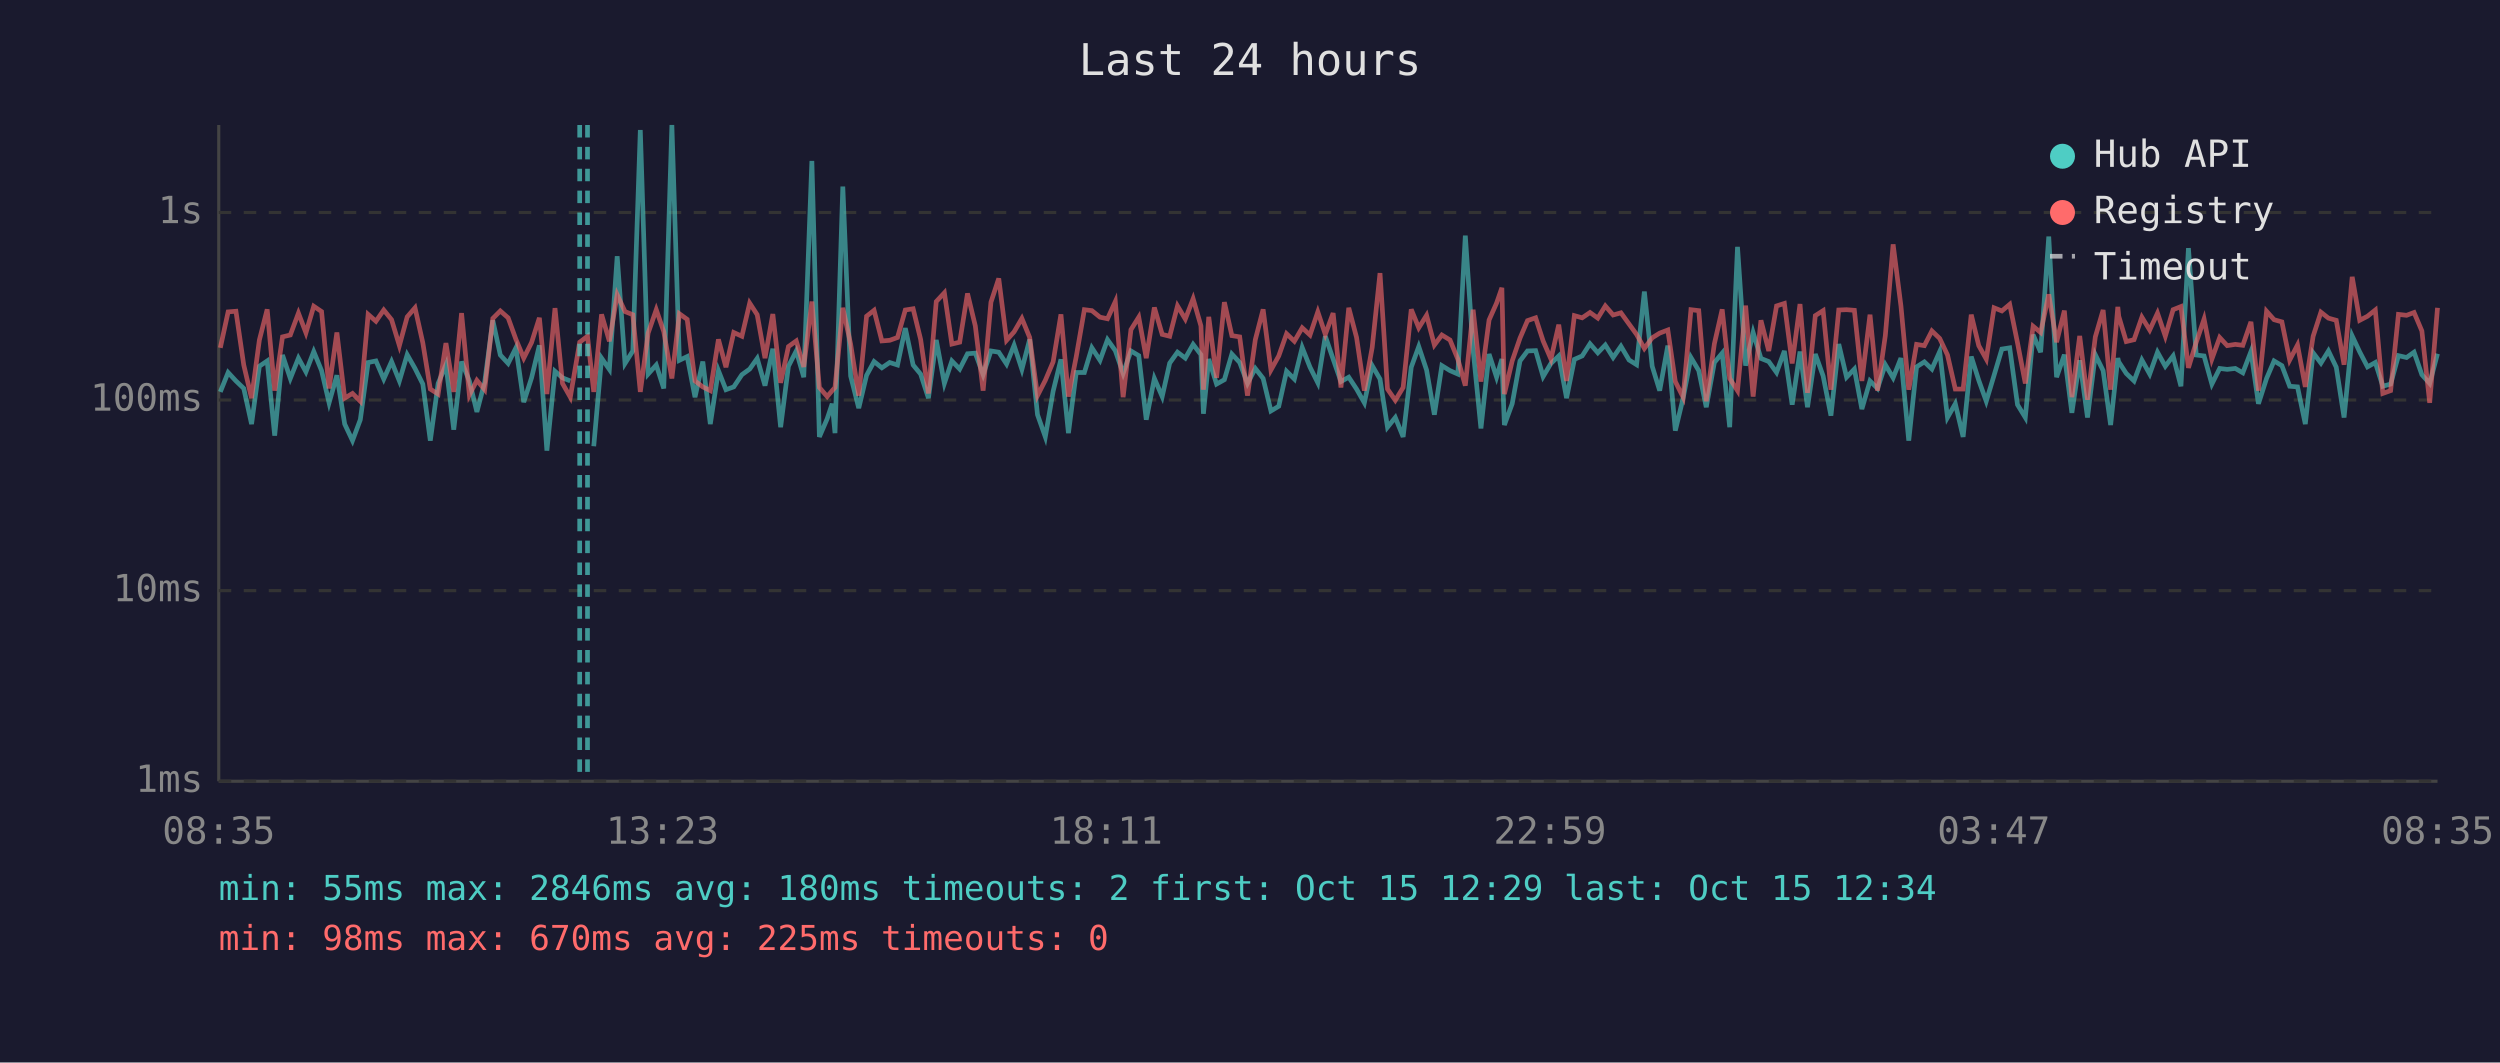
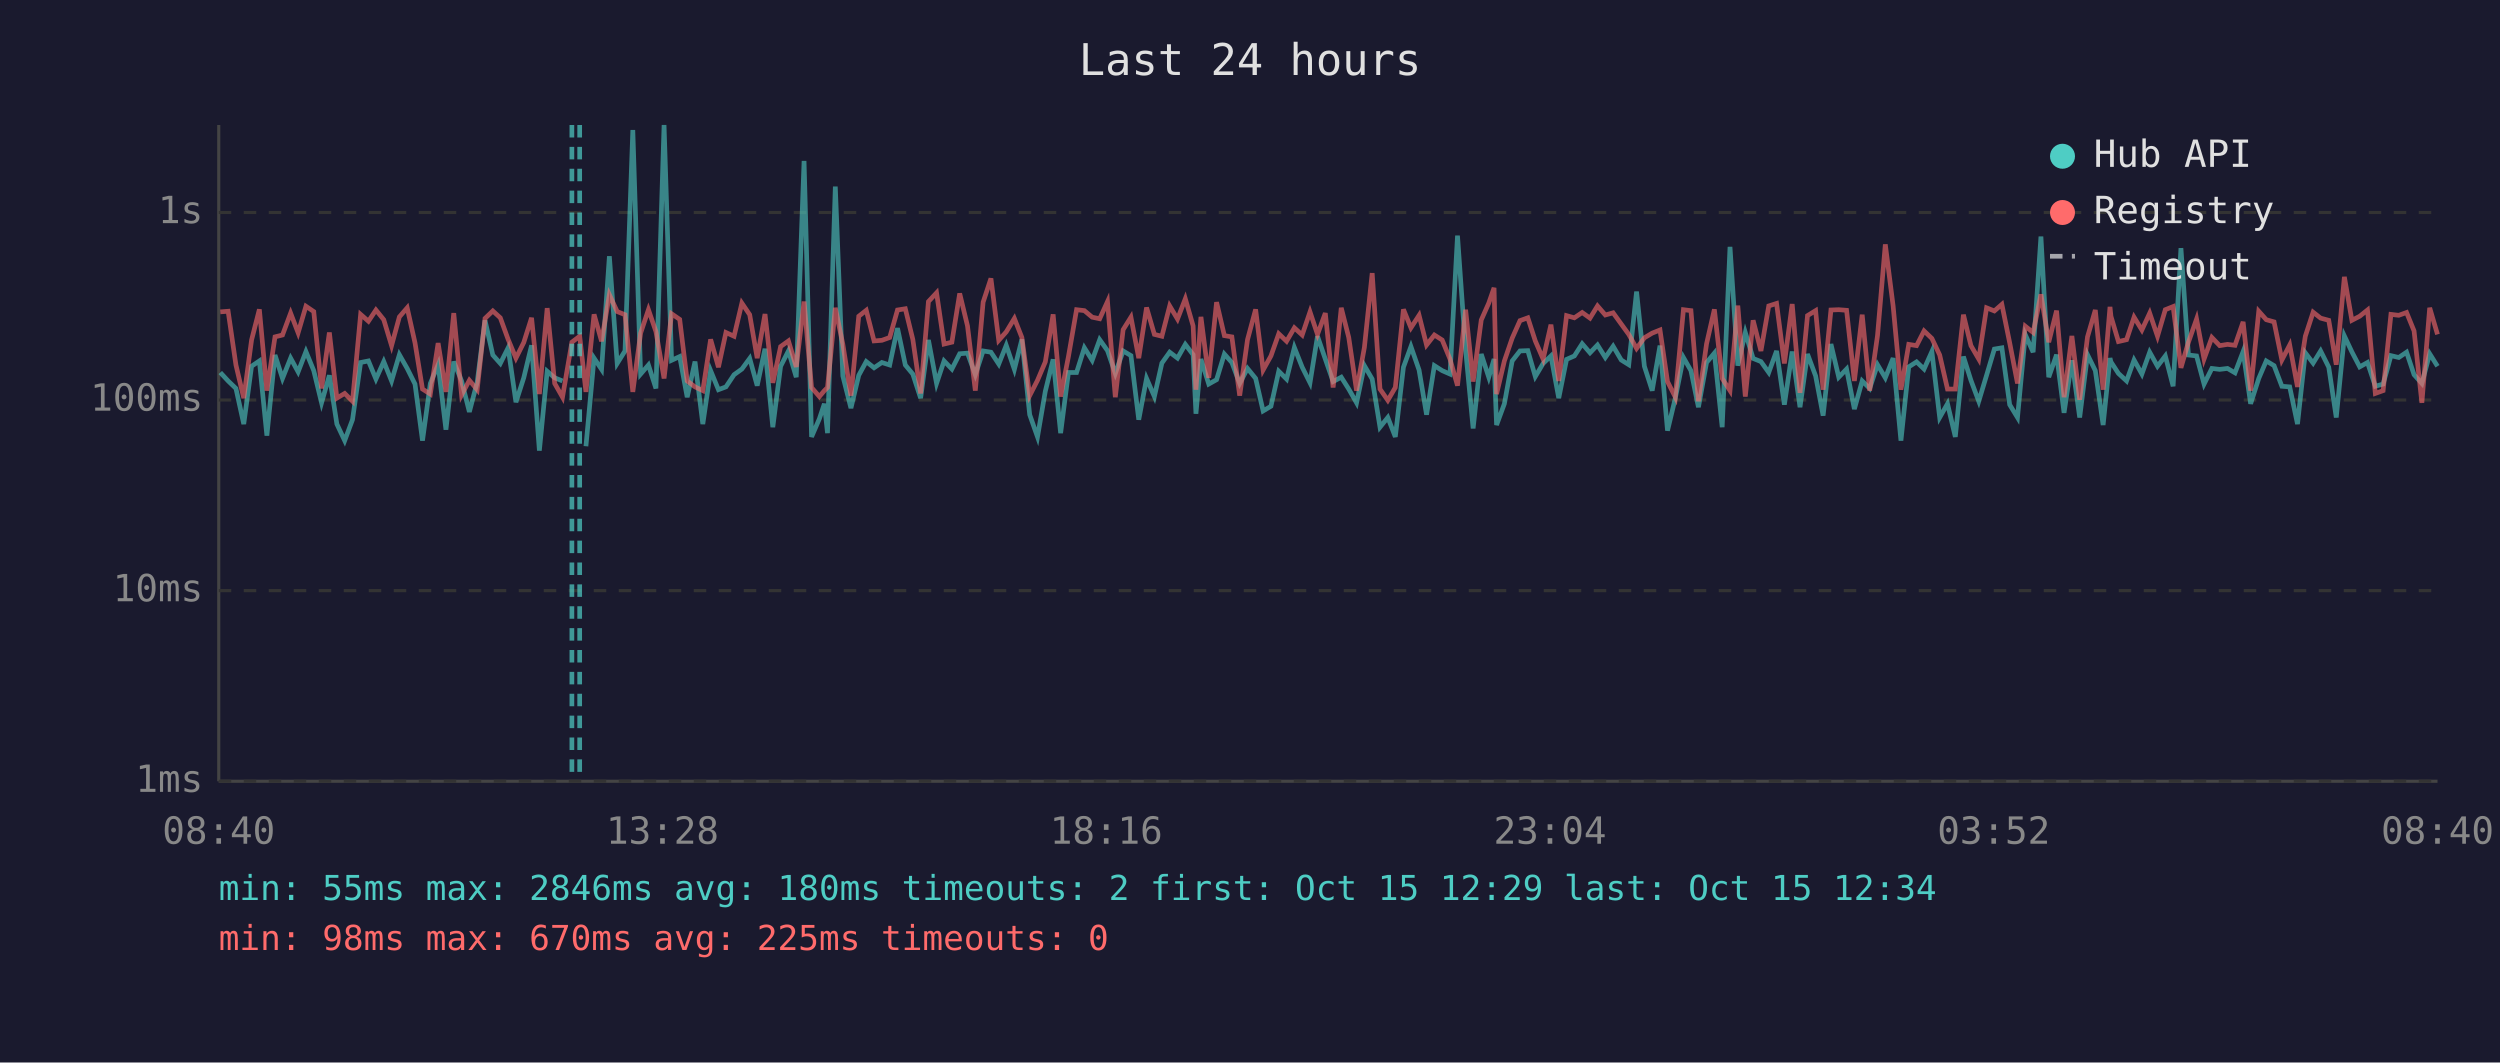
<svg xmlns="http://www.w3.org/2000/svg" viewBox="0 0 800 340" font-family="monospace" font-size="12">
  <rect width="800" height="340" fill="#1a1a2e" />
  <text x="400" y="24" fill="#e0e0e0" font-size="14" text-anchor="middle">Last 24 hours</text>
  <line x1="70" y1="40" x2="70" y2="250" stroke="#444" stroke-width="1" />
  <line x1="70" y1="250" x2="780" y2="250" stroke="#444" stroke-width="1" />
  <line x1="70" y1="250" x2="780" y2="250" stroke="#333" stroke-width="1" stroke-dasharray="4" />
  <text x="65" y="250" fill="#888" text-anchor="end" dominant-baseline="middle">1ms</text>
  <line x1="70" y1="189" x2="780" y2="189" stroke="#333" stroke-width="1" stroke-dasharray="4" />
  <text x="65" y="189" fill="#888" text-anchor="end" dominant-baseline="middle">10ms</text>
  <line x1="70" y1="128" x2="780" y2="128" stroke="#333" stroke-width="1" stroke-dasharray="4" />
  <text x="65" y="128" fill="#888" text-anchor="end" dominant-baseline="middle">100ms</text>
  <line x1="70" y1="68" x2="780" y2="68" stroke="#333" stroke-width="1" stroke-dasharray="4" />
  <text x="65" y="68" fill="#888" text-anchor="end" dominant-baseline="middle">1s</text>
-   <text x="70" y="270" fill="#888" text-anchor="middle">08:35</text>
-   <text x="212" y="270" fill="#888" text-anchor="middle">13:23</text>
-   <text x="354" y="270" fill="#888" text-anchor="middle">18:11</text>
-   <text x="496" y="270" fill="#888" text-anchor="middle">22:59</text>
-   <text x="638" y="270" fill="#888" text-anchor="middle">03:47</text>
-   <text x="780" y="270" fill="#888" text-anchor="middle">08:35</text>
-   <polyline points="70.5,125.4 73.0,119.2 75.5,121.9 78.0,124.3 80.5,135.7 83.0,117.2 85.5,115.5 87.9,139.4 90.4,113.6 92.9,121.1 95.5,114.6 97.9,119.0 100.4,112.5 102.9,118.6 105.3,128.9 107.8,120.1 110.3,135.7 112.8,141.0 115.3,134.3 117.8,116.0 120.3,115.5 122.8,121.3 125.3,115.7 127.8,121.9 130.3,113.5 132.8,117.9 135.3,122.9 137.7,141.0 140.2,122.7 142.7,116.7 145.2,137.5 147.7,115.7 150.2,121.9 152.6,131.8 155.1,122.3 157.7,102.5 160.1,113.6 162.6,116.3 165.1,111.3 167.6,128.7 170.1,120.9 172.6,110.5 175.0,144.2 177.6,118.8 180.0,120.9 182.5,121.9" fill="none" stroke="#4ecdc4" stroke-width="1.5" opacity="0.6" />
-   <polyline points="190.0,142.8 192.5,114.6 195.0,118.2 197.5,82.0 200.0,116.3 202.5,112.3 204.9,41.6 207.4,119.7 210.0,116.8 212.4,124.3 215.0,40.0 217.4,115.3 219.9,114.1 222.4,127.1 224.9,115.7 227.3,135.7 229.9,118.6 232.3,124.7 234.8,123.8 237.4,119.9 239.9,118.1 242.3,114.7 244.8,123.4 247.3,111.6 249.8,136.7 252.3,117.2 254.8,112.3 257.2,120.7 259.8,51.5 262.2,139.8 264.7,134.0 266.3,129.2 267.2,138.6 269.7,59.7 272.2,120.3 274.8,130.6 277.3,120.1 279.7,115.7 282.2,117.7 284.7,116.0 287.2,116.8 289.7,105.0 292.2,116.8 294.6,119.7 297.1,127.4 299.6,108.8 302.2,122.7 304.6,115.5 307.1,118.1 309.6,113.2 312.1,113.0 314.6,119.9 317.1,112.3 319.6,112.7 322.1,116.5 324.5,110.5 327.0,118.2 329.5,108.6 332.0,132.7 334.5,139.8 337.0,125.2 339.5,115.0 341.9,138.6 344.4,119.2 347.0,119.2 349.4,111.3 352.0,115.3 354.4,108.7 356.9,112.2 359.4,119.5 361.9,112.3 364.4,113.8 366.8,134.3 369.4,121.1 371.9,126.9 374.3,116.2 376.8,112.7 379.3,114.6 381.8,110.2 384.3,113.5 385.1,132.4 386.8,114.9 389.3,122.9 391.8,121.5 394.2,113.3 396.7,116.0 399.2,122.7 401.7,117.9 404.2,121.1 406.7,131.5 409.2,130.0 411.7,118.8 414.2,121.3 416.7,111.2 419.2,117.5 421.7,122.5 424.1,107.6 426.6,114.9 429.1,122.1 431.6,120.7 434.1,124.5 436.6,128.9 439.1,117.0 441.6,121.3 444.0,136.7 446.5,133.6 449.0,139.8 451.6,117.5 454.0,110.9 456.5,118.4 459.0,132.7 461.4,117.0 464.0,118.6 466.5,119.7 468.9,75.4 471.4,112.0 473.9,137.1 476.5,113.3 478.9,120.7 480.6,114.9 481.4,136.0 483.9,129.2 486.4,115.5 488.8,112.3 491.4,112.2 493.8,120.5 496.3,116.3 498.8,113.9 501.3,127.4 503.8,115.0 506.3,113.9 508.8,110.0 511.3,112.9 513.7,110.4 516.2,114.4 518.7,110.8 521.3,115.2 523.7,116.7 526.2,93.3 528.7,117.2 531.1,125.0 533.7,110.6 536.1,137.8 538.6,127.4 541.1,114.4 543.6,118.6 546.0,130.3 548.6,116.0 551.1,113.0 553.5,136.7 556.0,79.0 558.6,117.0 561.0,106.4 563.5,114.7 566.0,115.7 568.5,119.2 571.0,112.3 573.5,129.5 576.0,112.5 578.4,130.3 580.9,113.3 583.4,120.3 585.9,133.0 588.4,110.1 590.9,120.7 593.4,118.1 595.8,130.9 598.4,121.9 600.8,124.3 603.3,116.7 605.8,120.9 608.3,114.6 610.8,141.0 613.3,117.4 615.8,115.8 618.2,118.1 620.7,112.5 623.2,133.6 625.7,129.2 628.2,139.8 630.8,114.1 633.2,121.7 635.6,128.4 638.1,120.1 640.6,111.7 643.1,111.3 645.6,129.5 648.1,133.6 650.6,107.1 653.0,112.7 655.6,75.7 658.1,120.7 660.6,113.5 663.0,132.1 665.5,115.3 668.0,133.6 670.5,113.5 673.0,118.6 675.4,136.0 677.7,114.6 678.0,115.8 680.4,119.5 682.9,121.9 685.4,115.2 687.9,119.7 690.4,112.7 692.9,117.2 695.4,113.9 697.9,123.6 700.3,79.4 702.8,113.6 705.3,113.9 707.8,122.9 710.3,117.9 712.7,118.2 715.3,117.9 717.7,119.3 720.3,112.5 722.7,129.2 725.3,121.1 727.7,115.5 730.2,117.0 732.7,123.6 735.2,123.8 737.7,135.7 740.2,112.9 742.7,116.2 745.1,112.3 747.6,117.5 750.1,133.6 752.7,107.5 755.1,112.6 757.6,117.4 760.1,116.0 762.5,123.6 765.0,122.9 767.5,113.8 770.1,114.4 772.5,112.7 775.0,119.9 777.5,122.7 780.0,113.2" fill="none" stroke="#4ecdc4" stroke-width="1.5" opacity="0.6" />
-   <polyline points="70.5,111.3 73.0,99.8 75.5,99.6 78.0,116.8 80.5,127.4 83.0,108.8 85.5,99.0 87.9,125.0 90.4,107.8 92.9,107.2 95.5,100.2 97.9,106.5 100.4,98.0 102.9,99.7 105.3,124.3 107.8,106.4 110.3,127.4 112.8,125.9 115.3,128.4 117.8,100.6 120.3,102.8 122.8,99.2 125.3,102.3 127.8,110.6 130.3,101.4 132.8,98.5 135.3,109.7 137.7,124.5 140.2,126.1 142.7,109.8 145.2,125.4 147.7,100.2 150.2,126.4 152.6,121.7 155.1,124.7 157.7,101.9 160.1,99.5 162.6,101.7 165.1,108.6 167.6,114.6 170.1,109.6 172.6,101.7 175.0,126.1 177.6,98.6 180.0,122.7 182.5,127.1 185.5,109.5 188.0,107.6 190.0,125.4 192.5,100.6 195.0,109.2 197.5,94.3 200.0,99.7 202.5,100.7 204.9,125.4 207.4,106.6 210.0,99.1 212.4,106.1 215.0,121.1 217.4,100.4 219.9,102.2 222.4,121.9 224.9,123.8 227.3,125.0 229.9,108.6 232.3,117.5 234.8,106.4 237.4,107.6 239.9,97.0 242.3,100.7 244.8,114.6 247.3,100.5 249.8,122.5 252.3,110.9 254.8,109.1 257.2,117.4 259.8,96.5 262.2,124.0 264.7,126.9 266.3,125.0 267.2,124.0 269.7,98.5 272.2,110.1 274.8,126.6 277.3,101.2 279.7,99.3 282.2,109.1 284.7,108.9 287.2,108.0 289.7,99.2 292.2,98.8 294.6,108.6 297.1,125.9 299.6,96.5 302.2,93.7 304.6,110.1 307.1,109.5 309.6,93.9 312.1,104.3 314.6,125.0 317.1,96.7 319.6,89.1 322.1,108.9 324.5,106.2 327.0,101.9 329.5,108.0 332.0,126.6 334.5,121.7 337.0,115.8 339.5,100.6 341.9,126.9 344.4,114.1 347.0,99.1 349.4,99.4 352.0,101.5 354.4,102.0 356.9,96.5 359.4,127.1 361.9,105.5 364.4,101.5 366.8,114.6 369.4,98.4 371.9,107.0 374.3,107.6 376.8,97.9 379.3,102.1 381.8,95.6 384.3,104.3 385.1,124.7 386.8,101.4 389.3,120.9 391.8,96.7 394.2,107.4 396.7,107.8 399.2,126.6 401.7,108.7 404.2,99.0 406.7,118.4 409.2,113.9 411.7,106.8 414.2,109.2 416.7,104.9 419.2,107.2 421.7,99.8 424.1,107.0 426.6,100.2 429.1,124.0 431.6,98.5 434.1,108.0 436.6,125.0 439.1,111.2 441.6,87.4 444.0,124.5 446.5,128.1 449.0,124.0 451.6,99.0 454.0,104.9 456.5,100.9 459.0,110.4 461.4,107.2 464.0,108.8 466.5,114.9 468.9,123.4 471.4,99.1 473.9,122.1 476.5,102.4 478.9,97.0 480.6,92.1 481.4,126.1 483.9,115.5 486.4,108.2 488.8,102.6 491.4,101.7 493.8,109.1 496.3,114.9 498.8,103.9 501.3,121.9 503.8,101.0 506.3,101.7 508.8,100.0 511.3,101.8 513.7,97.9 516.2,100.8 518.7,100.1 521.3,103.7 523.7,107.0 526.2,111.5 528.7,108.1 531.1,106.6 533.7,105.6 536.1,122.1 538.6,127.1 541.1,99.1 543.6,99.4 546.0,128.4 548.6,110.0 551.1,99.0 553.5,121.1 556.0,125.0 558.6,97.8 561.0,126.9 563.5,102.5 566.0,112.3 568.5,97.9 571.0,97.1 573.5,116.3 576.0,97.3 578.4,125.7 580.9,101.0 583.4,99.4 585.9,124.7 588.4,99.2 590.9,99.1 593.4,99.3 595.8,121.9 598.4,100.7 600.8,125.0 603.3,107.4 605.8,78.2 608.3,97.9 610.8,124.7 613.3,110.2 615.8,110.6 618.2,105.9 620.7,108.3 623.2,113.6 625.7,124.5 628.2,124.5 630.8,100.7 633.2,110.6 635.6,114.9 638.1,98.5 640.6,99.5 643.1,97.4 645.6,109.7 648.1,122.7 650.6,104.4 653.0,106.4 655.6,94.2 658.1,109.5 660.6,99.4 663.0,127.1 665.5,107.5 668.0,127.9 670.5,107.8 673.0,99.2 675.4,124.7 677.7,98.2 678.0,101.2 680.4,109.3 682.9,108.7 685.4,101.5 687.9,105.6 690.4,100.2 692.9,107.6 695.4,99.1 697.9,98.1 700.3,117.7 702.8,109.5 705.3,102.1 707.8,114.9 710.3,108.0 712.7,110.6 715.3,110.2 717.7,110.5 720.3,103.0 722.7,125.0 725.3,99.6 727.7,102.3 730.2,103.0 732.7,115.2 735.2,110.4 737.7,123.8 740.2,107.6 742.7,99.9 745.1,101.8 747.6,102.5 750.1,116.7 752.7,88.6 755.1,102.5 757.6,101.2 760.1,99.2 762.5,125.9 765.0,125.0 767.5,100.6 770.1,100.9 772.5,100.0 775.0,105.9 777.5,128.9 780.0,98.5" fill="none" stroke="#ff6b6b" stroke-width="1.5" opacity="0.6" />
+   <text x="70" y="270" fill="#888" text-anchor="middle">08:40</text>
+   <text x="212" y="270" fill="#888" text-anchor="middle">13:28</text>
+   <text x="354" y="270" fill="#888" text-anchor="middle">18:16</text>
+   <text x="496" y="270" fill="#888" text-anchor="middle">23:04</text>
+   <text x="638" y="270" fill="#888" text-anchor="middle">03:52</text>
+   <text x="780" y="270" fill="#888" text-anchor="middle">08:40</text>
+   <polyline points="70.5,119.2 73.0,121.9 75.5,124.3 78.0,135.7 80.5,117.2 83.0,115.5 85.4,139.4 88.0,113.6 90.4,121.1 93.0,114.6 95.4,119.0 97.9,112.5 100.4,118.6 102.9,128.9 105.4,120.1 107.8,135.7 110.3,141.0 112.8,134.3 115.4,116.0 117.9,115.5 120.3,121.3 122.8,115.7 125.3,121.9 127.8,113.5 130.3,117.9 132.8,122.9 135.2,141.0 137.7,122.7 140.2,116.7 142.7,137.5 145.2,115.7 147.7,121.9 150.2,131.8 152.7,122.3 155.2,102.5 157.7,113.6 160.1,116.3 162.6,111.3 165.1,128.7 167.6,120.9 170.1,110.5 172.6,144.2 175.1,118.8 177.5,120.9 180.0,121.9" fill="none" stroke="#4ecdc4" stroke-width="1.5" opacity="0.6" />
+   <polyline points="187.5,142.8 190.1,114.6 192.5,118.2 195.0,82.0 197.5,116.3 200.0,112.3 202.5,41.6 205.0,119.7 207.5,116.8 209.9,124.3 212.5,40.0 214.9,115.3 217.5,114.1 219.9,127.1 222.4,115.7 224.9,135.7 227.4,118.6 229.9,124.7 232.3,123.8 234.9,119.9 237.4,118.1 239.9,114.7 242.3,123.4 244.8,111.6 247.3,136.7 249.8,117.2 252.3,112.3 254.8,120.7 257.3,51.5 259.7,139.8 262.2,134.0 263.8,129.2 264.8,138.6 267.3,59.7 269.7,120.3 272.3,130.6 274.8,120.1 277.2,115.7 279.7,117.7 282.2,116.0 284.7,116.8 287.2,105.0 289.7,116.8 292.1,119.7 294.6,127.4 297.1,108.8 299.7,122.7 302.1,115.5 304.6,118.1 307.1,113.2 309.6,113.0 312.1,119.9 314.6,112.3 317.1,112.7 319.6,116.5 322.0,110.5 324.6,118.2 327.0,108.6 329.5,132.7 332.0,139.8 334.5,125.2 337.0,115.0 339.4,138.6 341.9,119.2 344.5,119.2 347.0,111.3 349.5,115.3 351.9,108.7 354.4,112.2 356.9,119.5 359.4,112.3 361.9,113.8 364.4,134.3 366.9,121.1 369.4,126.9 371.8,116.2 374.3,112.7 376.8,114.6 379.3,110.2 381.8,113.5 382.7,132.4 384.3,114.9 386.8,122.9 389.3,121.5 391.8,113.3 394.2,116.0 396.7,122.7 399.2,117.9 401.8,121.1 404.2,131.5 406.7,130.0 409.2,118.8 411.7,121.3 414.2,111.2 416.7,117.5 419.2,122.5 421.6,107.6 424.1,114.9 426.6,122.1 429.2,120.7 431.6,124.5 434.1,128.9 436.6,117.0 439.1,121.3 441.6,136.7 444.1,133.6 446.5,139.8 449.1,117.5 451.5,110.9 454.1,118.4 456.5,132.7 459.0,117.0 461.5,118.6 464.0,119.7 466.4,75.4 469.0,112.0 471.4,137.1 474.0,113.3 476.4,120.7 478.1,114.9 478.9,136.0 481.4,129.2 483.9,115.5 486.4,112.3 488.9,112.2 491.3,120.5 493.8,116.3 496.3,113.9 498.8,127.4 501.3,115.0 503.8,113.9 506.3,110.0 508.8,112.9 511.2,110.4 513.7,114.4 516.2,110.8 518.8,115.2 521.2,116.7 523.7,93.3 526.2,117.2 528.7,125.0 531.2,110.6 533.6,137.8 536.1,127.4 538.7,114.4 541.1,118.6 543.5,130.3 546.1,116.0 548.6,113.0 551.1,136.7 553.6,79.0 556.1,117.0 558.5,106.4 561.0,114.7 563.5,115.7 566.0,119.2 568.5,112.3 571.0,129.5 573.5,112.5 576.0,130.3 578.4,113.3 581.0,120.3 583.4,133.0 585.9,110.1 588.4,120.7 590.9,118.1 593.4,130.9 595.9,121.9 598.3,124.3 600.8,116.7 603.3,120.9 605.8,114.6 608.3,141.0 610.8,117.4 613.3,115.8 615.7,118.1 618.2,112.5 620.7,133.6 623.2,129.2 625.7,139.8 628.3,114.1 630.7,121.7 633.2,128.4 635.7,120.1 638.2,111.7 640.6,111.3 643.1,129.5 645.6,133.6 648.1,107.1 650.6,112.7 653.1,75.7 655.6,120.7 658.1,113.5 660.5,132.1 663.0,115.3 665.5,133.6 668.0,113.5 670.5,118.6 673.0,136.0 675.2,114.6 675.5,115.8 677.9,119.5 680.5,121.9 682.9,115.2 685.4,119.7 687.9,112.7 690.4,117.2 692.9,113.9 695.4,123.6 697.9,79.4 700.3,113.6 702.9,113.9 705.3,122.9 707.8,117.9 710.3,118.2 712.8,117.9 715.2,119.3 717.8,112.5 720.2,129.2 722.8,121.1 725.2,115.5 727.7,117.0 730.2,123.6 732.7,123.8 735.2,135.7 737.7,112.9 740.2,116.2 742.6,112.3 745.2,117.5 747.6,133.6 750.2,107.5 752.6,112.6 755.1,117.4 757.6,116.0 760.1,123.6 762.6,122.9 765.1,113.8 767.6,114.4 770.1,112.7 772.5,119.9 775.0,122.7 777.5,113.2 780.0,117.2" fill="none" stroke="#4ecdc4" stroke-width="1.5" opacity="0.6" />
+   <polyline points="70.5,99.8 73.0,99.6 75.5,116.8 78.0,127.4 80.5,108.8 83.0,99.0 85.4,125.0 88.0,107.8 90.4,107.2 93.0,100.2 95.4,106.5 97.9,98.0 100.4,99.7 102.9,124.3 105.4,106.4 107.8,127.4 110.3,125.9 112.8,128.4 115.4,100.6 117.9,102.8 120.3,99.2 122.8,102.3 125.3,110.6 127.8,101.4 130.3,98.5 132.8,109.7 135.2,124.5 137.7,126.1 140.2,109.8 142.7,125.4 145.2,100.2 147.7,126.4 150.2,121.7 152.7,124.7 155.2,101.9 157.7,99.5 160.1,101.7 162.6,108.6 165.1,114.6 167.6,109.6 170.1,101.7 172.6,126.1 175.1,98.6 177.5,122.7 180.0,127.1 183.0,109.5 185.5,107.6 187.5,125.4 190.1,100.6 192.5,109.2 195.0,94.3 197.5,99.7 200.0,100.7 202.5,125.4 205.0,106.6 207.5,99.1 209.9,106.1 212.5,121.1 214.9,100.4 217.5,102.2 219.9,121.9 222.4,123.8 224.9,125.0 227.4,108.6 229.9,117.5 232.3,106.4 234.9,107.6 237.4,97.0 239.9,100.7 242.3,114.6 244.8,100.5 247.3,122.5 249.8,110.9 252.3,109.1 254.8,117.4 257.3,96.5 259.7,124.0 262.2,126.9 263.8,125.0 264.8,124.0 267.3,98.5 269.7,110.1 272.3,126.6 274.8,101.2 277.2,99.3 279.7,109.1 282.2,108.9 284.7,108.0 287.2,99.2 289.7,98.8 292.1,108.6 294.6,125.9 297.1,96.5 299.7,93.7 302.1,110.1 304.6,109.5 307.1,93.9 309.6,104.3 312.1,125.0 314.6,96.7 317.1,89.1 319.6,108.9 322.0,106.2 324.6,101.9 327.0,108.0 329.5,126.6 332.0,121.7 334.5,115.8 337.0,100.6 339.4,126.9 341.9,114.1 344.5,99.1 347.0,99.4 349.5,101.5 351.9,102.0 354.4,96.5 356.9,127.1 359.4,105.5 361.9,101.5 364.4,114.6 366.9,98.4 369.4,107.0 371.8,107.6 374.3,97.9 376.8,102.1 379.3,95.6 381.8,104.3 382.7,124.7 384.3,101.4 386.8,120.9 389.3,96.7 391.8,107.4 394.2,107.8 396.7,126.6 399.2,108.7 401.8,99.0 404.2,118.4 406.7,113.9 409.2,106.8 411.7,109.2 414.2,104.9 416.7,107.2 419.2,99.8 421.6,107.0 424.1,100.2 426.6,124.0 429.2,98.5 431.6,108.0 434.1,125.0 436.6,111.2 439.1,87.4 441.6,124.5 444.1,128.1 446.5,124.0 449.1,99.0 451.5,104.9 454.1,100.9 456.5,110.4 459.0,107.2 461.5,108.8 464.0,114.9 466.4,123.4 469.0,99.1 471.4,122.1 474.0,102.4 476.4,97.0 478.1,92.1 478.9,126.1 481.4,115.5 483.9,108.2 486.4,102.6 488.9,101.7 491.3,109.1 493.8,114.9 496.3,103.9 498.8,121.9 501.3,101.0 503.8,101.7 506.3,100.0 508.8,101.8 511.2,97.9 513.7,100.8 516.2,100.1 518.8,103.7 521.2,107.0 523.7,111.5 526.2,108.1 528.7,106.6 531.2,105.6 533.6,122.1 536.1,127.1 538.7,99.1 541.1,99.4 543.5,128.4 546.1,110.0 548.6,99.0 551.1,121.1 553.6,125.0 556.1,97.8 558.5,126.9 561.0,102.5 563.5,112.3 566.0,97.9 568.5,97.1 571.0,116.3 573.5,97.3 576.0,125.7 578.4,101.0 581.0,99.4 583.4,124.7 585.9,99.2 588.4,99.1 590.9,99.3 593.4,121.9 595.9,100.7 598.3,125.0 600.8,107.4 603.3,78.2 605.8,97.9 608.3,124.7 610.8,110.2 613.3,110.6 615.7,105.9 618.2,108.3 620.7,113.6 623.2,124.5 625.7,124.5 628.3,100.7 630.7,110.6 633.2,114.9 635.7,98.5 638.2,99.5 640.6,97.4 643.1,109.7 645.6,122.7 648.1,104.4 650.6,106.4 653.1,94.2 655.6,109.5 658.1,99.4 660.5,127.1 663.0,107.5 665.5,127.9 668.0,107.8 670.5,99.2 673.0,124.7 675.2,98.2 675.5,101.2 677.9,109.3 680.5,108.7 682.9,101.5 685.4,105.6 687.9,100.2 690.4,107.6 692.9,99.1 695.4,98.1 697.9,117.7 700.3,109.5 702.9,102.1 705.3,114.9 707.8,108.0 710.3,110.6 712.8,110.2 715.2,110.5 717.8,103.0 720.2,125.0 722.8,99.6 725.2,102.3 727.7,103.0 730.2,115.2 732.7,110.4 735.2,123.8 737.7,107.6 740.2,99.9 742.6,101.8 745.2,102.5 747.6,116.7 750.2,88.6 752.6,102.5 755.1,101.2 757.6,99.2 760.1,125.9 762.6,125.0 765.1,100.6 767.6,100.9 770.1,100.0 772.5,105.9 775.0,128.9 777.5,98.5 780.0,107.0" fill="none" stroke="#ff6b6b" stroke-width="1.5" opacity="0.6" />
+   <line x1="183.0" y1="40" x2="183.0" y2="250" stroke="#4ecdc4" stroke-width="1.5" stroke-dasharray="4,3" opacity="0.7" />
  <line x1="185.5" y1="40" x2="185.5" y2="250" stroke="#4ecdc4" stroke-width="1.5" stroke-dasharray="4,3" opacity="0.7" />
-   <line x1="188.0" y1="40" x2="188.0" y2="250" stroke="#4ecdc4" stroke-width="1.5" stroke-dasharray="4,3" opacity="0.7" />
  <circle cx="660" cy="50" r="4" fill="#4ecdc4" />
  <text x="670" y="50" fill="#e0e0e0" dominant-baseline="middle">Hub API</text>
  <circle cx="660" cy="68" r="4" fill="#ff6b6b" />
  <text x="670" y="68" fill="#e0e0e0" dominant-baseline="middle">Registry</text>
  <line x1="656" y1="82" x2="664" y2="82" stroke="#e0e0e0" stroke-width="1.5" stroke-dasharray="4,3" opacity="0.7" />
  <text x="670" y="86" fill="#e0e0e0" dominant-baseline="middle">Timeout</text>
  <text x="70" y="288" fill="#4ecdc4" font-size="11">min: 55ms  max: 2846ms  avg: 180ms  timeouts: 2  first: Oct 15 12:29  last: Oct 15 12:34</text>
  <text x="70" y="304" fill="#ff6b6b" font-size="11">min: 98ms  max: 670ms  avg: 225ms  timeouts: 0</text>
</svg>
